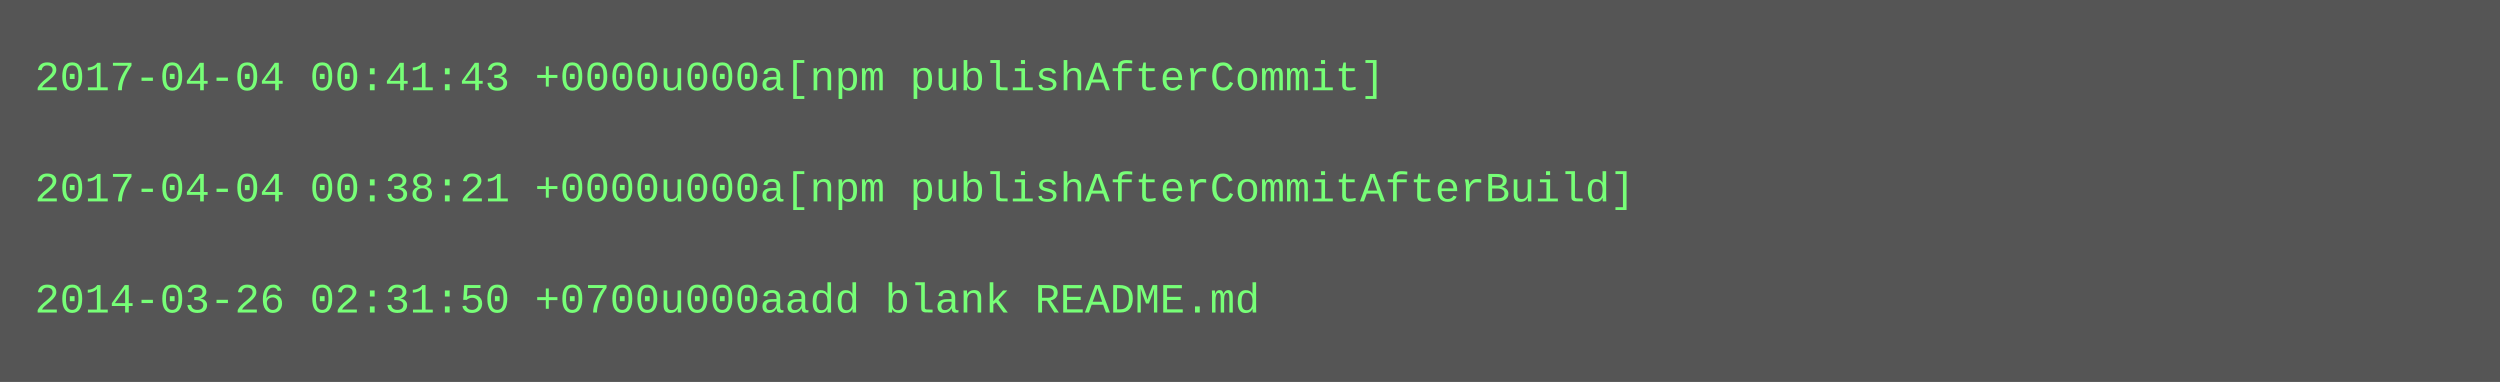
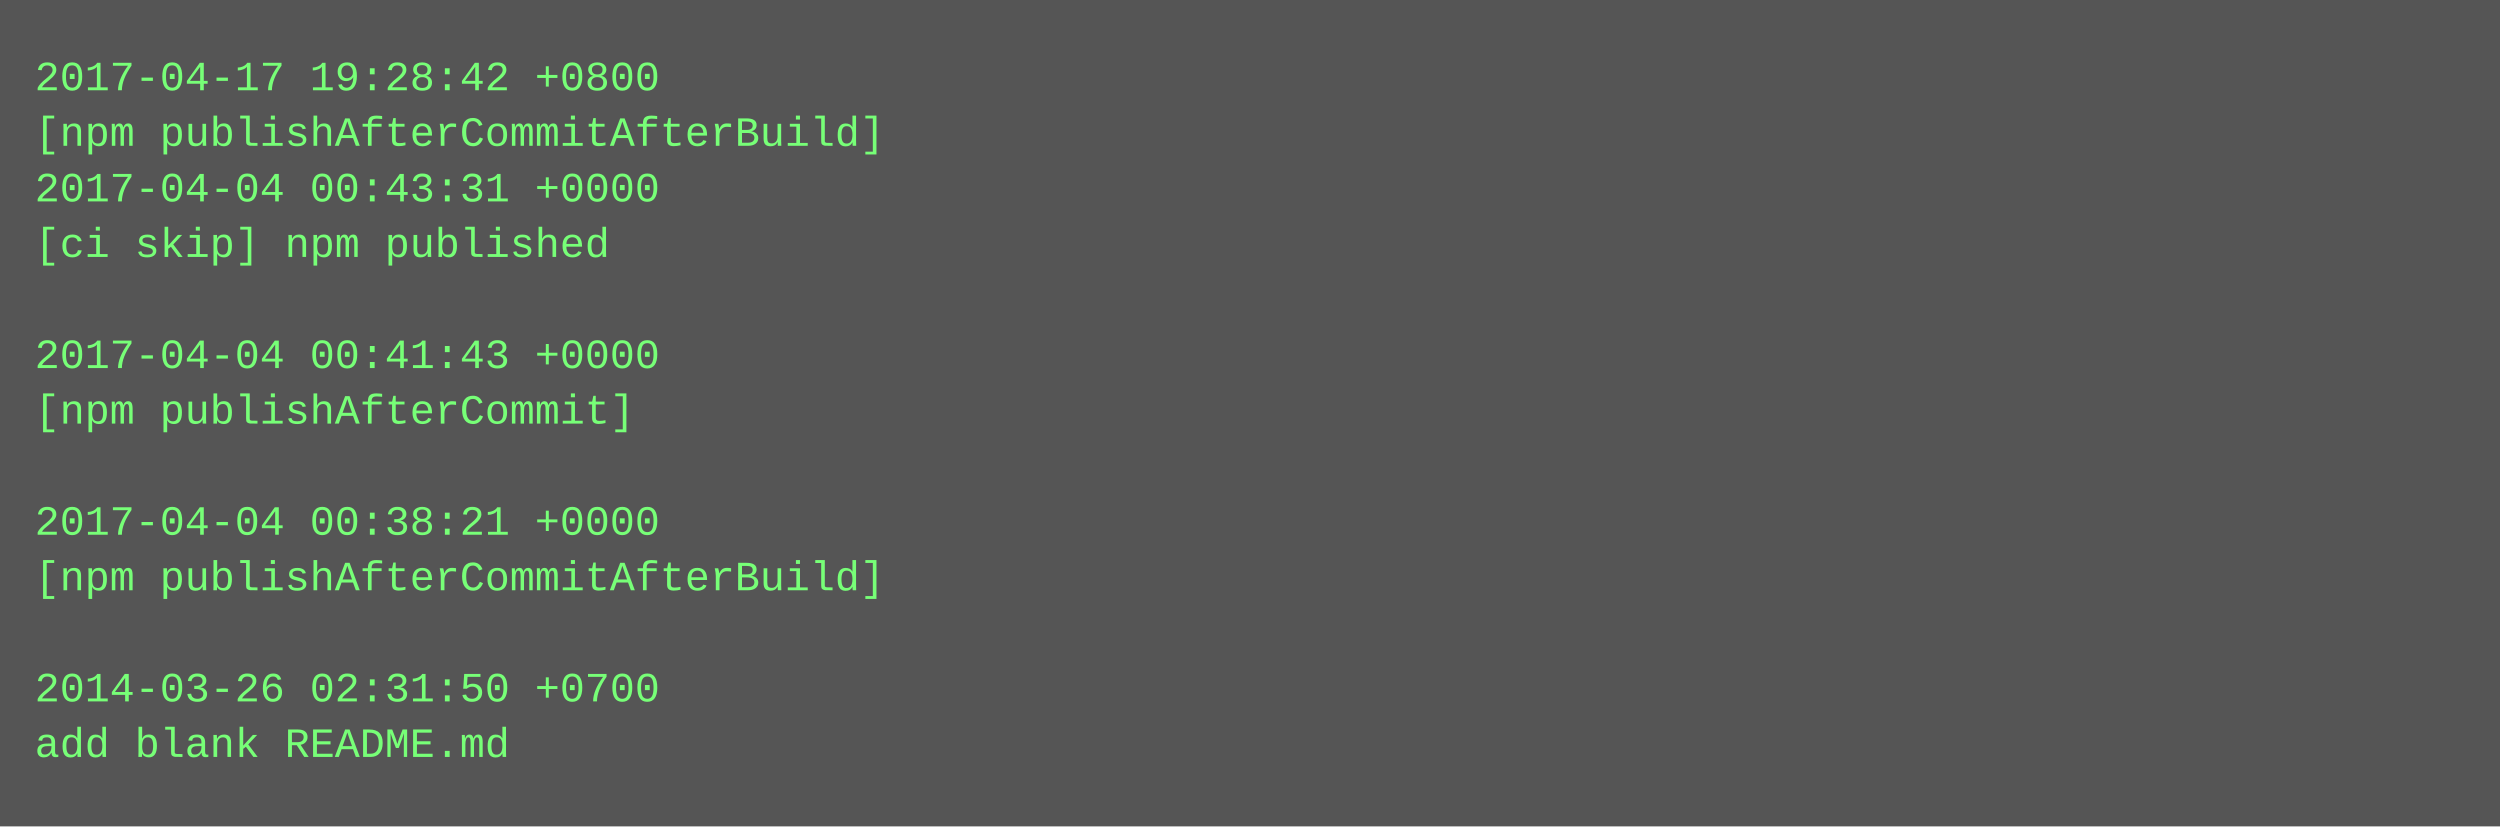
- <svg xmlns="http://www.w3.org/2000/svg" height="110" width="720">
-   <rect height="110" fill="#555" width="720" />
+ <svg xmlns="http://www.w3.org/2000/svg" height="238" width="720">
+   <rect height="238" fill="#555" width="720" />
  <text fill="#7f7" font-family="Courier New" font-size="12" xml:space="preserve">
-     <tspan x="10" y="26">2017-04-04 00:41:43 +0000u000a[npm publishAfterCommit]</tspan>
-     <tspan x="10" y="42" />
-     <tspan x="10" y="58">2017-04-04 00:38:21 +0000u000a[npm publishAfterCommitAfterBuild]</tspan>
-     <tspan x="10" y="74" />
-     <tspan x="10" y="90">2014-03-26 02:31:50 +0700u000aadd blank README.md</tspan>
+     <tspan x="10" y="26">2017-04-17 19:28:42 +0800</tspan>
+     <tspan x="10" y="42">[npm publishAfterCommitAfterBuild]</tspan>
+     <tspan x="10" y="58">2017-04-04 00:43:31 +0000</tspan>
+     <tspan x="10" y="74">[ci skip] npm published</tspan>
+     <tspan x="10" y="90" />
+     <tspan x="10" y="106">2017-04-04 00:41:43 +0000</tspan>
+     <tspan x="10" y="122">[npm publishAfterCommit]</tspan>
+     <tspan x="10" y="138" />
+     <tspan x="10" y="154">2017-04-04 00:38:21 +0000</tspan>
+     <tspan x="10" y="170">[npm publishAfterCommitAfterBuild]</tspan>
+     <tspan x="10" y="186" />
+     <tspan x="10" y="202">2014-03-26 02:31:50 +0700</tspan>
+     <tspan x="10" y="218">add blank README.md</tspan>
  </text>
</svg>
